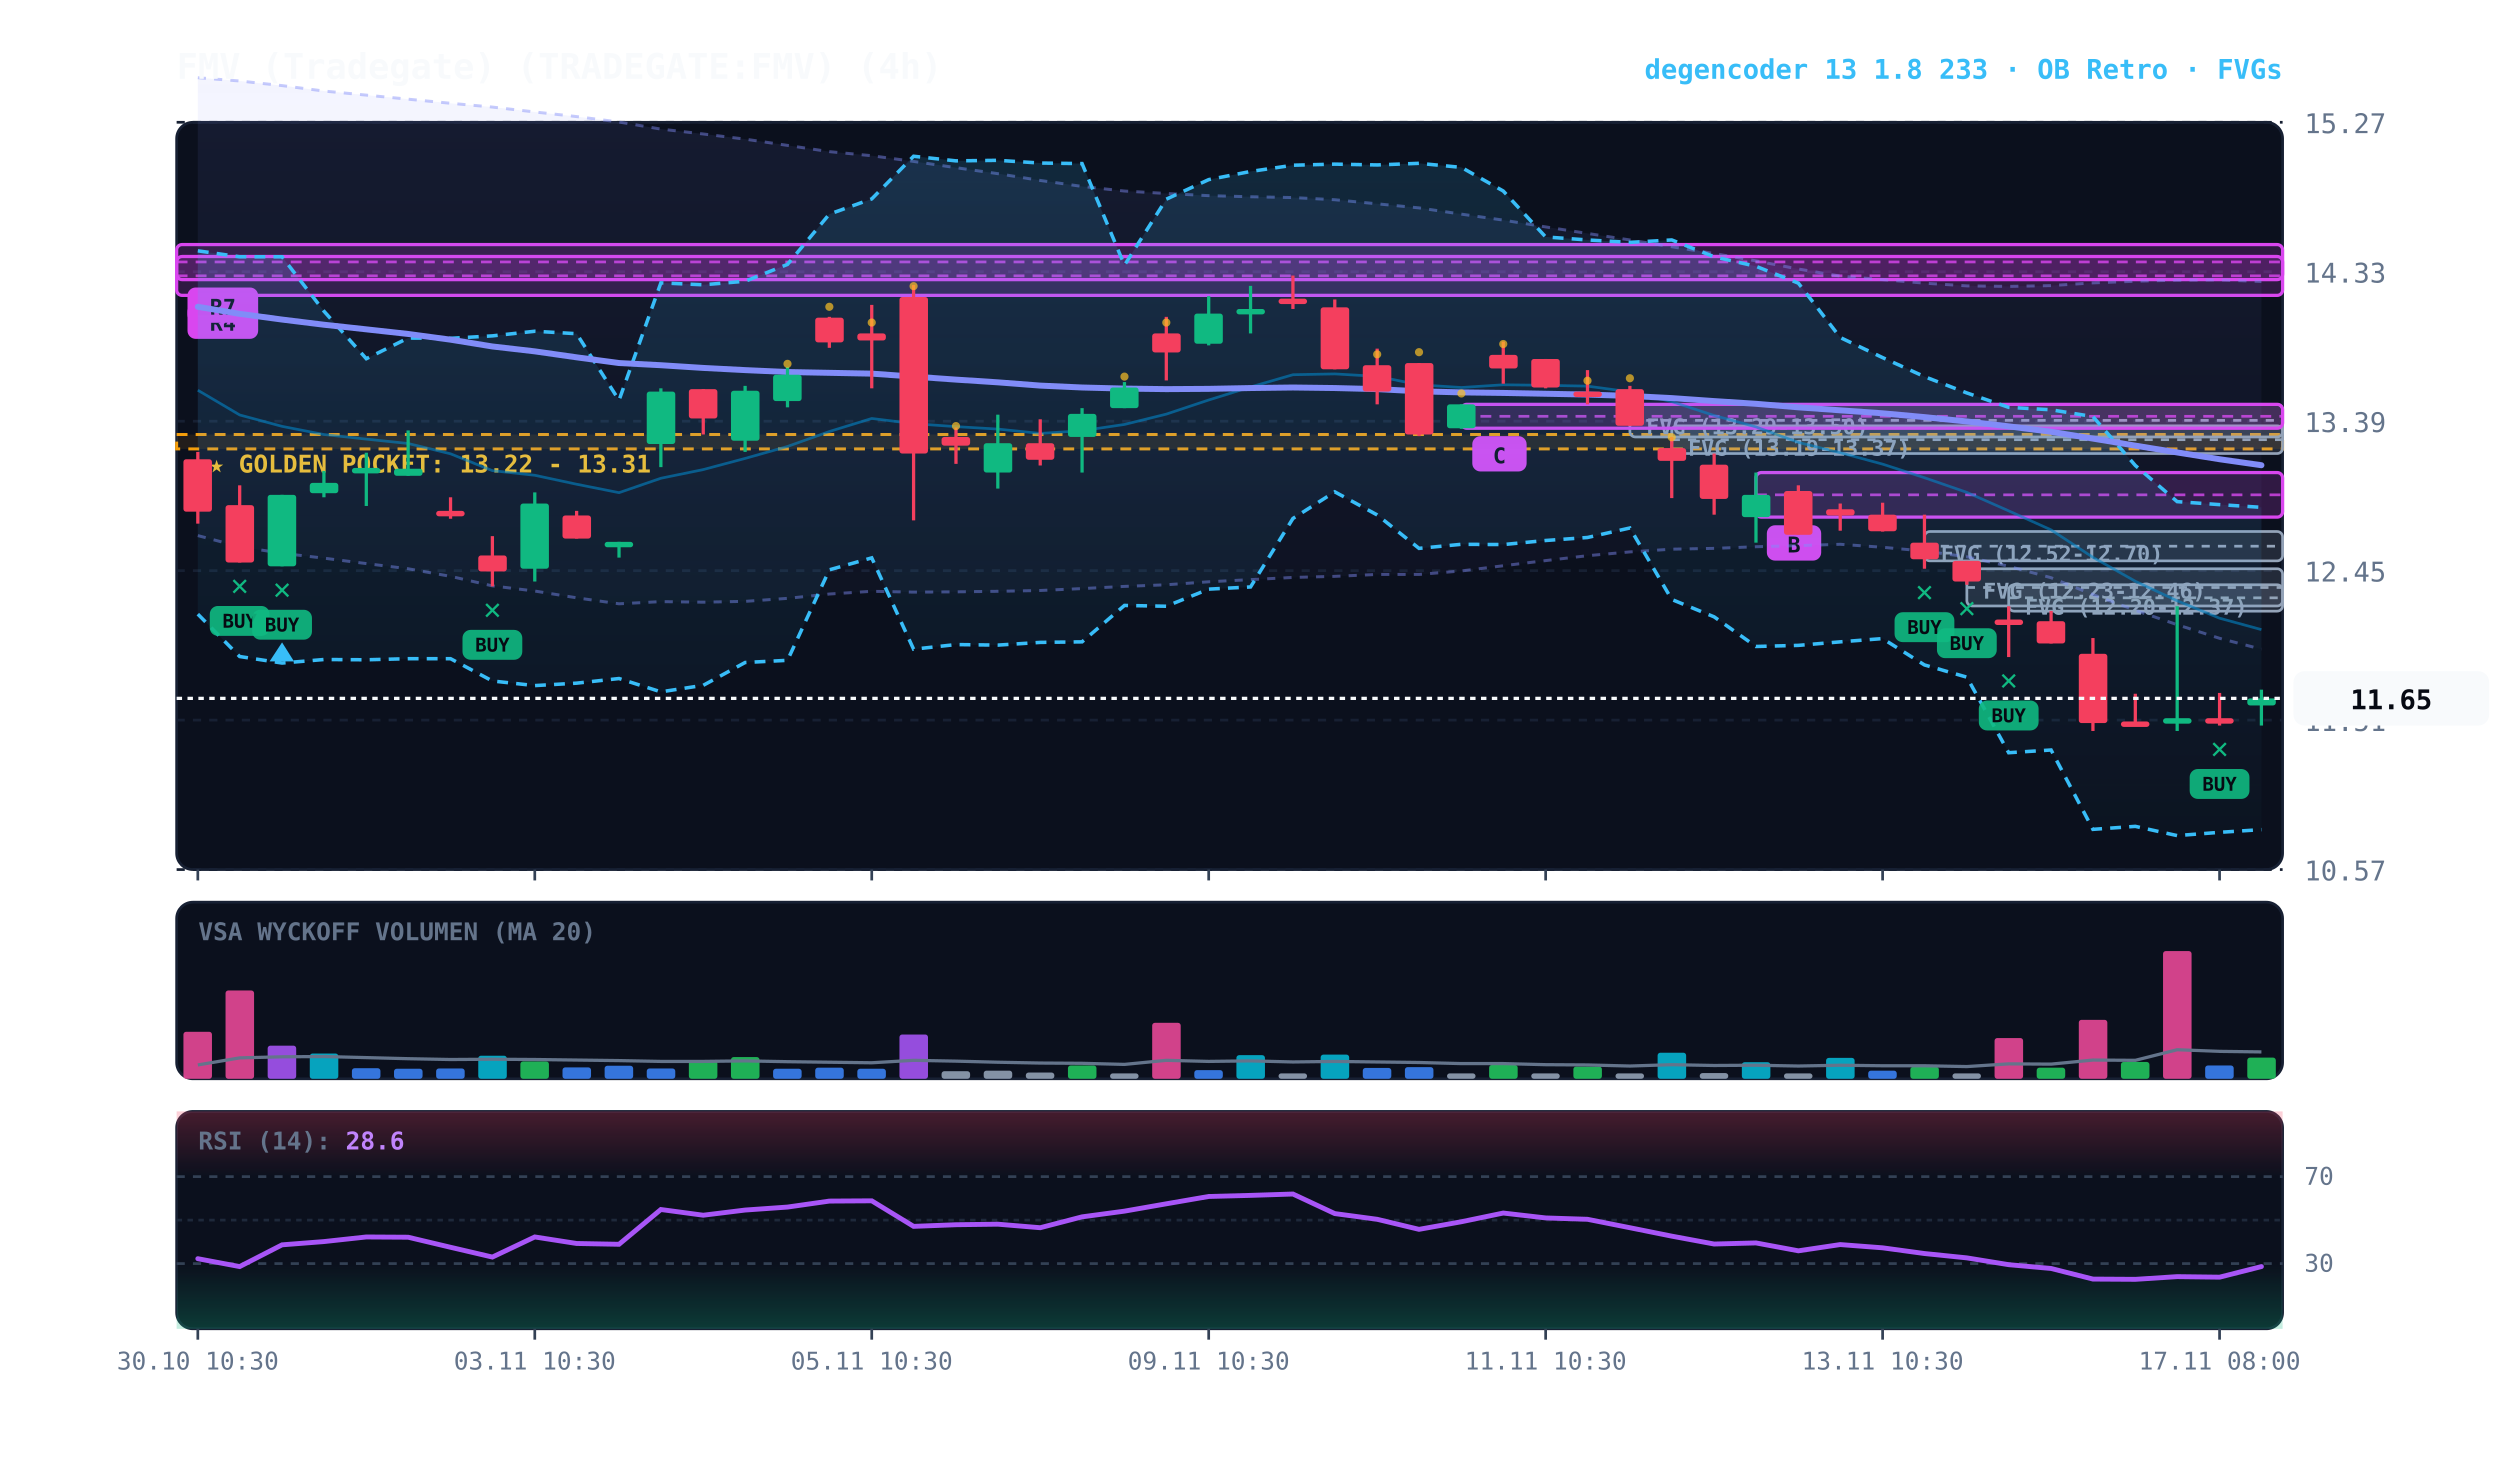
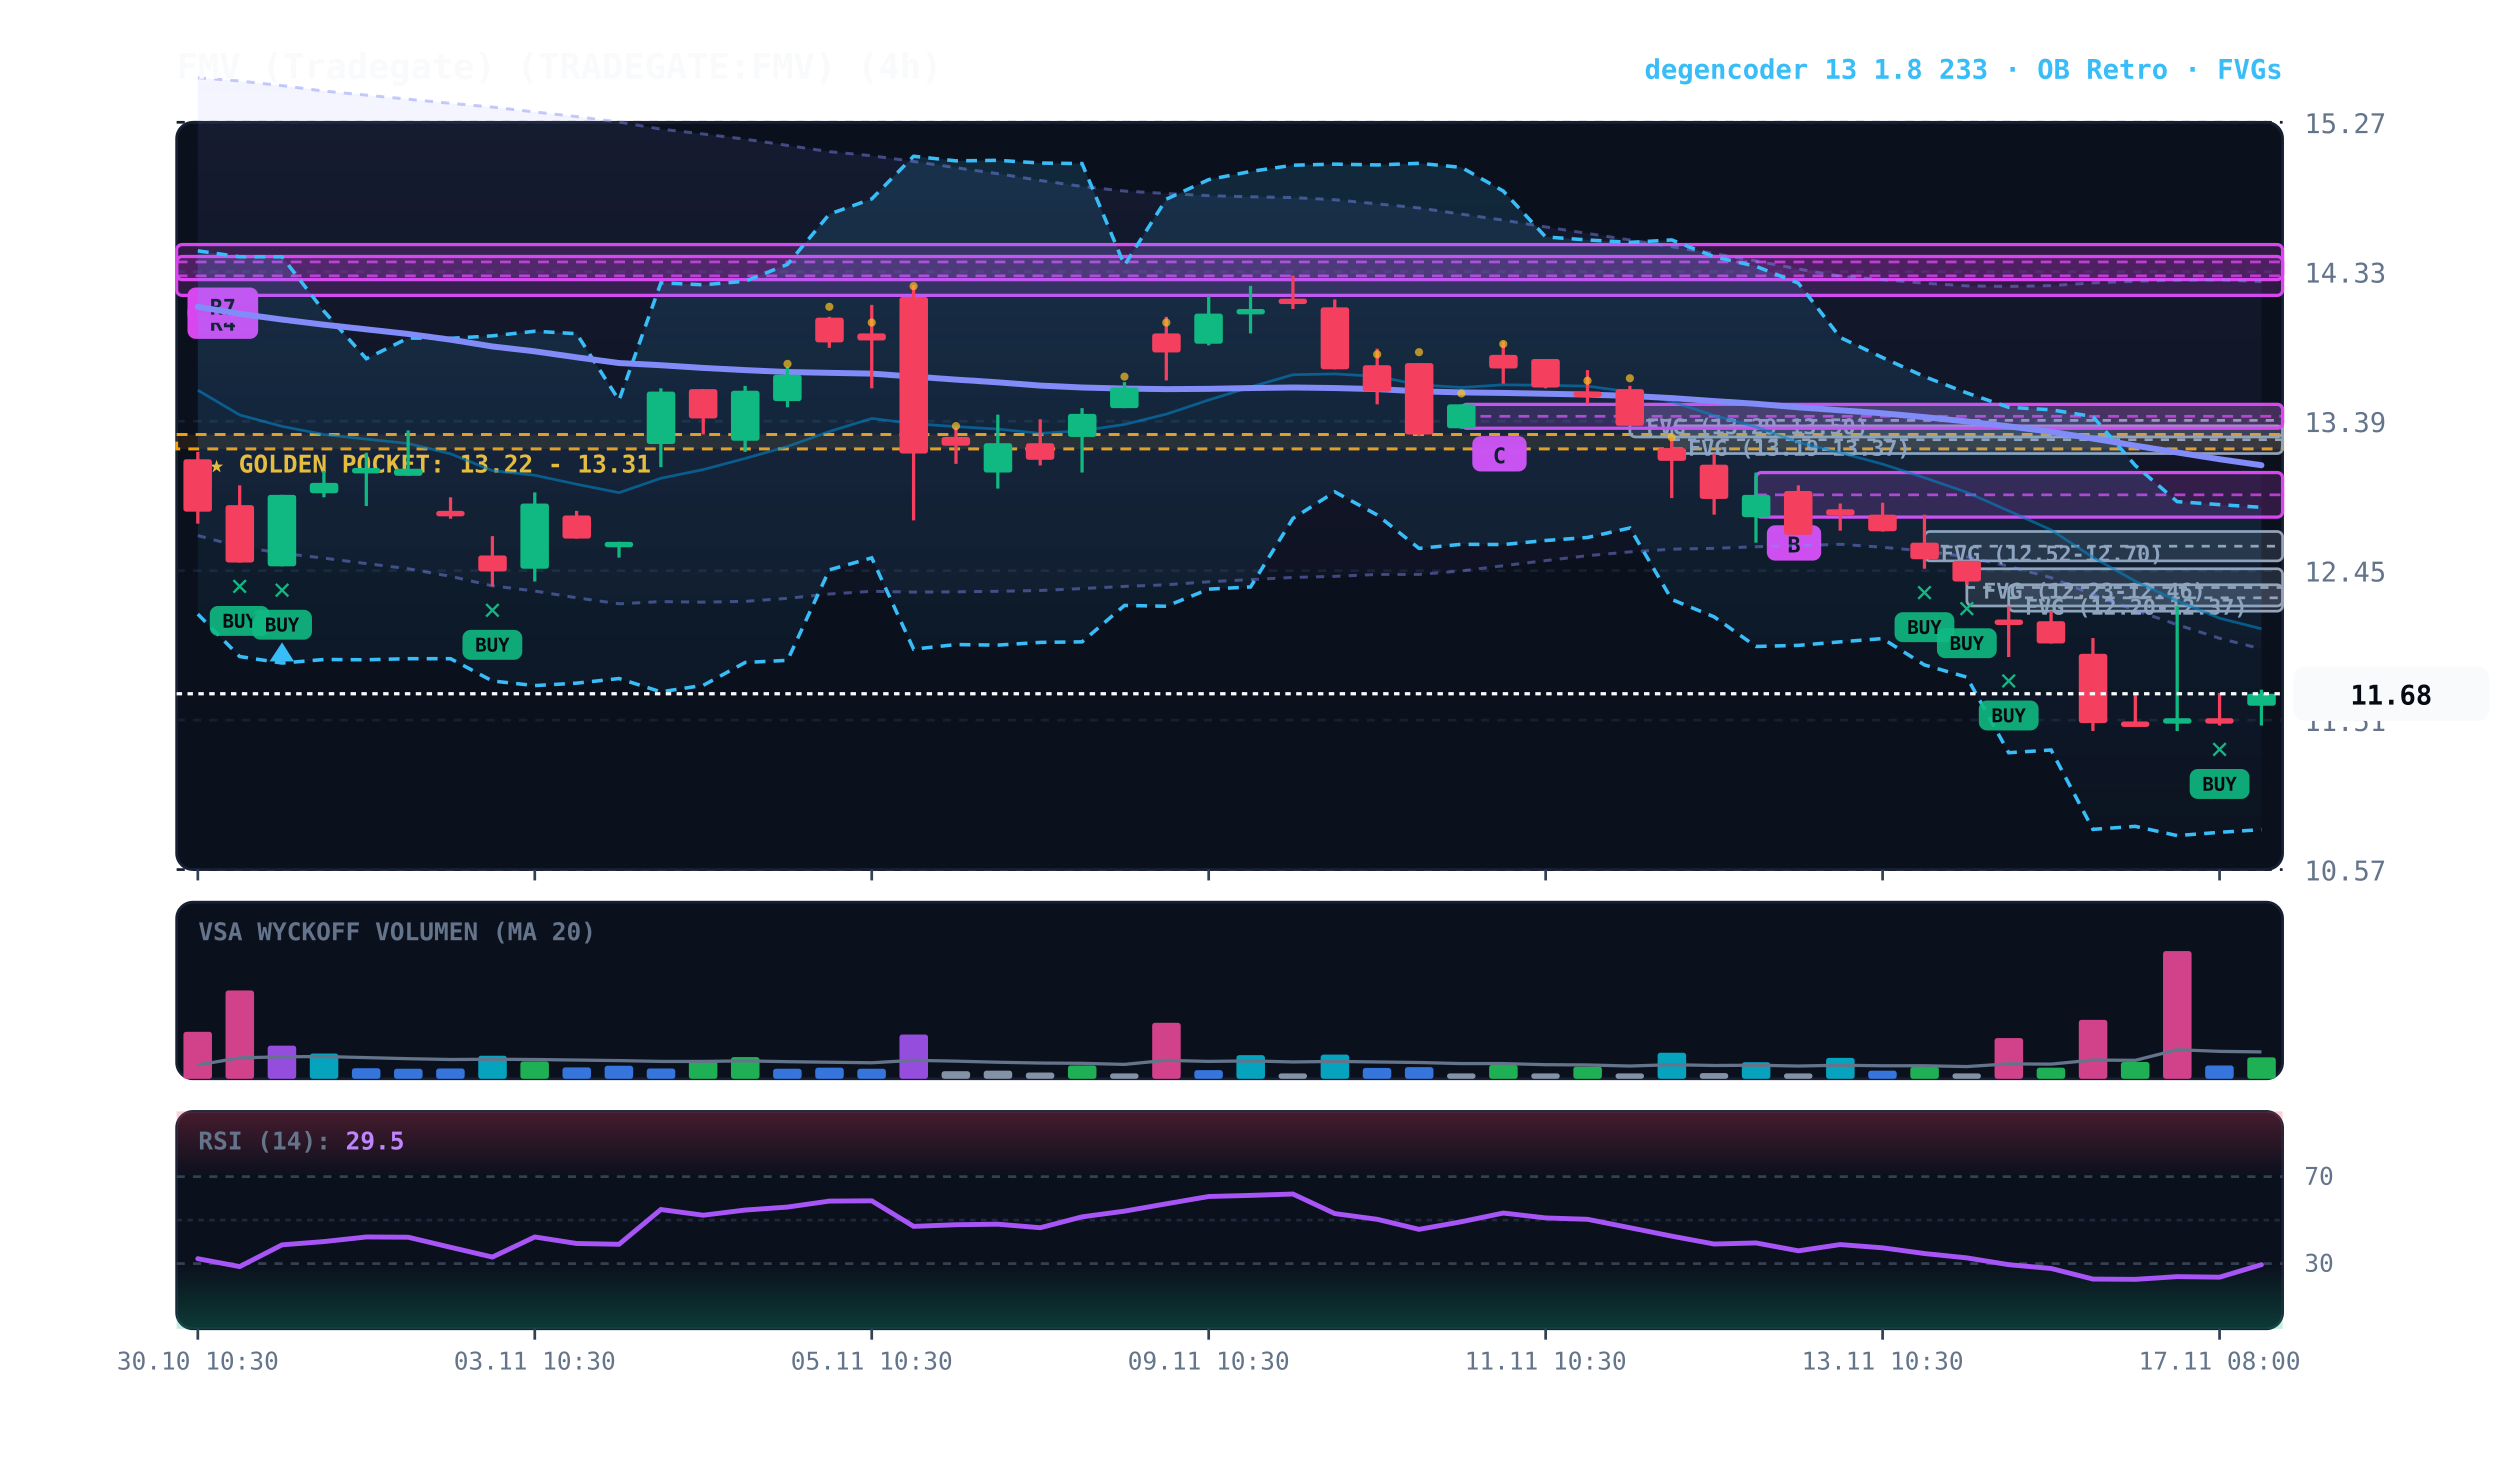
<svg xmlns="http://www.w3.org/2000/svg" viewBox="0 0 920 540" width="100%" height="100%" style="background:#070a13; font-family:'JetBrains Mono', monospace;">
  <defs>
    <linearGradient id="cloud-grad" x1="0%" y1="0%" x2="0%" y2="100%">
      <stop offset="0%" stop-color="#38bdf8" stop-opacity="0.14" />
      <stop offset="100%" stop-color="#38bdf8" stop-opacity="0.02" />
    </linearGradient>
    <linearGradient id="rfe-cloud" x1="0%" y1="0%" x2="0%" y2="100%">
      <stop offset="0%" stop-color="#818cf8" stop-opacity="0.09" />
      <stop offset="100%" stop-color="#818cf8" stop-opacity="0.02" />
    </linearGradient>
    <linearGradient id="rsi-overbought" x1="0%" y1="0%" x2="0%" y2="100%">
      <stop offset="0%" stop-color="#f43f5e" stop-opacity="0.25" />
      <stop offset="100%" stop-color="#f43f5e" stop-opacity="0.0" />
    </linearGradient>
    <linearGradient id="rsi-oversold" x1="0%" y1="0%" x2="0%" y2="100%">
      <stop offset="0%" stop-color="#10b981" stop-opacity="0.0" />
      <stop offset="100%" stop-color="#10b981" stop-opacity="0.25" />
    </linearGradient>
  </defs>
  <rect x="65" y="45" width="775" height="275" fill="#0b101d" rx="6" stroke="#172033" stroke-width="1" />
  <rect x="65" y="332" width="775" height="65" fill="#0b101d" rx="6" stroke="#172033" stroke-width="1" />
  <rect x="65" y="409" width="775" height="80" fill="#0b101d" rx="6" stroke="#172033" stroke-width="1" />
  <line x1="65" y1="320.0" x2="840" y2="320.0" stroke="#172033" stroke-dasharray="3,3" stroke-width="1" />
  <text x="848" y="324.0" fill="#64748b" font-size="10" text-anchor="start">10.57</text>
  <line x1="65" y1="265.0" x2="840" y2="265.0" stroke="#172033" stroke-dasharray="3,3" stroke-width="1" />
  <text x="848" y="269.0" fill="#64748b" font-size="10" text-anchor="start">11.51</text>
  <line x1="65" y1="210.0" x2="840" y2="210.0" stroke="#172033" stroke-dasharray="3,3" stroke-width="1" />
  <text x="848" y="214.0" fill="#64748b" font-size="10" text-anchor="start">12.45</text>
  <line x1="65" y1="155.0" x2="840" y2="155.0" stroke="#172033" stroke-dasharray="3,3" stroke-width="1" />
  <text x="848" y="159.0" fill="#64748b" font-size="10" text-anchor="start">13.39</text>
  <line x1="65" y1="100.0" x2="840" y2="100.0" stroke="#172033" stroke-dasharray="3,3" stroke-width="1" />
  <text x="848" y="104.0" fill="#64748b" font-size="10" text-anchor="start">14.33</text>
  <line x1="65" y1="45.0" x2="840" y2="45.0" stroke="#172033" stroke-dasharray="3,3" stroke-width="1" />
  <text x="848" y="49.0" fill="#64748b" font-size="10" text-anchor="start">15.27</text>
  <rect x="65" y="159.9" width="775" height="5.3" fill="rgba(245, 158, 11, 0.10)" stroke="#f59e0b" stroke-dasharray="4,3" stroke-width="1.1" />
  <text x="77" y="173.9" fill="#fbbf24" font-size="9" font-weight="bold">★ GOLDEN POCKET: 13.22 - 13.31</text>
  <rect x="739.2" y="215.2" width="100.8" height="9.7" fill="rgba(148, 163, 184, 0.18)" stroke="#94a3b8" stroke-width="1" rx="2" />
  <line x1="739.2" y1="220.0" x2="840" y2="220.0" stroke="#94a3b8" stroke-dasharray="3,3" stroke-width="1" />
  <text x="745.2" y="226.2" fill="#94a3b8" font-size="8" font-weight="bold">FVG (12.20-12.37)</text>
  <rect x="723.8" y="209.3" width="116.2" height="13.7" fill="rgba(148, 163, 184, 0.18)" stroke="#94a3b8" stroke-width="1" rx="2" />
  <line x1="723.8" y1="216.2" x2="840" y2="216.2" stroke="#94a3b8" stroke-dasharray="3,3" stroke-width="1" />
  <text x="729.8" y="220.3" fill="#94a3b8" font-size="8" font-weight="bold">FVG (12.23-12.46)</text>
  <rect x="708.2" y="195.6" width="131.8" height="10.8" fill="rgba(148, 163, 184, 0.18)" stroke="#94a3b8" stroke-width="1" rx="2" />
  <line x1="708.2" y1="201.0" x2="840" y2="201.0" stroke="#94a3b8" stroke-dasharray="3,3" stroke-width="1" />
  <text x="714.2" y="206.6" fill="#94a3b8" font-size="8" font-weight="bold">FVG (12.52-12.70)</text>
  <rect x="615.2" y="156.7" width="224.8" height="10.2" fill="rgba(148, 163, 184, 0.18)" stroke="#94a3b8" stroke-width="1" rx="2" />
  <line x1="615.2" y1="161.8" x2="840" y2="161.8" stroke="#94a3b8" stroke-dasharray="3,3" stroke-width="1" />
  <text x="621.2" y="167.7" fill="#94a3b8" font-size="8" font-weight="bold">FVG (13.19-13.37)</text>
  <rect x="599.8" y="148.8" width="240.2" height="12.0" fill="rgba(148, 163, 184, 0.18)" stroke="#94a3b8" stroke-width="1" rx="2" />
  <line x1="599.8" y1="154.7" x2="840" y2="154.7" stroke="#94a3b8" stroke-dasharray="3,3" stroke-width="1" />
  <text x="605.8" y="159.8" fill="#94a3b8" font-size="8" font-weight="bold">FVG (13.29-13.50)</text>
  <rect x="646.2" y="173.9" width="193.8" height="16.4" fill="rgba(217, 70, 239, 0.18)" stroke="#d946ef" stroke-width="1.2" rx="2" />
  <line x1="646.2" y1="182.1" x2="840" y2="182.1" stroke="#d946ef" stroke-dasharray="4,3" stroke-width="1.0" opacity="0.8" />
  <rect x="650.2" y="193.3" width="20" height="13" fill="#d946ef" rx="3" />
  <text x="660.2" y="203.3" fill="#070a13" font-size="8" font-weight="bold" text-anchor="middle">B</text>
  <rect x="537.8" y="148.8" width="302.2" height="8.8" fill="rgba(217, 70, 239, 0.18)" stroke="#d946ef" stroke-width="1.2" rx="2" />
  <line x1="537.8" y1="153.2" x2="840" y2="153.2" stroke="#d946ef" stroke-dasharray="4,3" stroke-width="1.0" opacity="0.8" />
  <rect x="541.8" y="160.5" width="20" height="13" fill="#d946ef" rx="3" />
  <text x="551.8" y="170.5" fill="#070a13" font-size="8" font-weight="bold" text-anchor="middle">C</text>
  <rect x="65.0" y="94.4" width="775.0" height="14.3" fill="rgba(217, 70, 239, 0.18)" stroke="#d946ef" stroke-width="1.2" rx="2" />
  <line x1="65.0" y1="101.5" x2="840" y2="101.5" stroke="#d946ef" stroke-dasharray="4,3" stroke-width="1.0" opacity="0.8" />
  <rect x="69.0" y="111.7" width="26" height="13" fill="#d946ef" rx="3" />
  <text x="82.0" y="121.7" fill="#070a13" font-size="8" font-weight="bold" text-anchor="middle">R4</text>
  <rect x="65.0" y="90.0" width="775.0" height="12.9" fill="rgba(217, 70, 239, 0.18)" stroke="#d946ef" stroke-width="1.2" rx="2" />
  <line x1="65.0" y1="96.4" x2="840" y2="96.4" stroke="#d946ef" stroke-dasharray="4,3" stroke-width="1.0" opacity="0.8" />
  <rect x="69.0" y="105.8" width="26" height="13" fill="#d946ef" rx="3" />
  <text x="82.0" y="115.8" fill="#070a13" font-size="8" font-weight="bold" text-anchor="middle">R7</text>
-   <polygon points="72.8,28.6 88.2,29.8 103.8,31.5 119.2,33.5 134.8,35.0 150.2,36.5 165.8,38.0 181.2,39.4 196.8,41.2 212.2,42.9 227.8,44.9 243.2,47.5 258.8,49.3 274.2,51.2 289.8,53.5 305.2,55.8 320.8,57.3 336.2,59.4 351.8,61.7 367.2,63.9 382.8,66.4 398.2,68.6 413.8,70.3 429.2,71.2 444.8,72.0 460.2,72.4 475.8,72.7 491.2,73.5 506.8,75.0 522.2,76.5 537.8,78.8 553.2,81.0 568.8,83.5 584.2,85.9 599.8,88.3 615.2,90.8 630.8,93.3 646.2,96.0 661.8,99.0 677.2,101.6 692.8,102.9 708.2,104.2 723.8,105.2 739.2,105.4 754.8,105.1 770.2,104.1 785.8,103.5 801.2,103.1 816.8,103.0 832.2,103.6 832.2,238.9 816.8,234.9 801.2,229.9 785.8,224.6 770.2,218.8 754.8,212.6 739.2,208.4 723.8,204.9 708.2,202.8 692.8,201.4 677.2,200.3 661.8,200.8 646.2,201.2 630.8,201.8 615.2,202.1 599.8,203.1 584.2,204.5 568.8,206.3 553.2,208.2 537.8,210.1 522.2,211.4 506.8,211.4 491.2,212.1 475.8,212.5 460.2,213.3 444.8,214.1 429.2,215.2 413.8,215.8 398.2,216.6 382.8,217.3 367.2,217.6 351.8,217.8 336.2,217.9 320.8,217.6 305.2,218.6 289.8,220.2 274.2,221.3 258.8,221.6 243.2,221.4 227.8,222.2 212.2,220.0 196.8,217.5 181.2,215.6 165.8,212.1 150.2,209.3 134.8,207.4 119.2,205.4 103.8,203.6 88.2,201.2 72.8,197.1" fill="url(#rfe-cloud)" />
+   <polygon points="72.8,28.6 88.2,29.8 103.8,31.5 119.2,33.5 134.8,35.0 150.2,36.5 165.8,38.0 181.2,39.4 196.8,41.2 212.2,42.9 227.8,44.9 243.2,47.5 258.8,49.3 274.2,51.2 289.8,53.5 305.2,55.8 320.8,57.3 336.2,59.4 351.8,61.7 367.2,63.9 382.8,66.4 398.2,68.6 413.8,70.3 429.2,71.2 444.8,72.0 460.2,72.4 475.8,72.7 491.2,73.5 506.8,75.0 522.2,76.5 537.8,78.8 553.2,81.0 568.8,83.5 584.2,85.9 599.8,88.3 615.2,90.8 630.8,93.3 646.2,96.0 661.8,99.0 677.2,101.6 692.8,102.9 708.2,104.2 723.8,105.2 739.2,105.4 754.8,105.1 770.2,104.1 785.8,103.5 801.2,103.1 816.8,103.0 832.2,103.6 832.2,238.8 816.8,234.9 801.2,229.9 785.8,224.6 770.2,218.8 754.8,212.6 739.2,208.4 723.8,204.9 708.2,202.8 692.8,201.4 677.2,200.3 661.8,200.8 646.2,201.2 630.8,201.8 615.2,202.1 599.8,203.1 584.2,204.5 568.8,206.3 553.2,208.2 537.8,210.1 522.2,211.4 506.8,211.4 491.2,212.1 475.8,212.5 460.2,213.3 444.8,214.1 429.2,215.2 413.8,215.8 398.2,216.6 382.8,217.3 367.2,217.6 351.8,217.8 336.2,217.9 320.8,217.6 305.2,218.6 289.8,220.2 274.2,221.3 258.8,221.6 243.2,221.4 227.8,222.2 212.2,220.0 196.8,217.5 181.2,215.6 165.8,212.1 150.2,209.3 134.8,207.4 119.2,205.4 103.8,203.6 88.2,201.2 72.8,197.1" fill="url(#rfe-cloud)" />
  <polyline points="72.8,28.6 88.2,29.8 103.8,31.5 119.2,33.5 134.8,35.0 150.2,36.5 165.8,38.0 181.2,39.4 196.8,41.2 212.2,42.9 227.8,44.9 243.2,47.5 258.8,49.3 274.2,51.2 289.8,53.5 305.2,55.8 320.8,57.3 336.2,59.4 351.8,61.7 367.2,63.9 382.8,66.4 398.2,68.6 413.8,70.3 429.2,71.2 444.8,72.0 460.2,72.4 475.8,72.7 491.2,73.5 506.8,75.0 522.2,76.5 537.8,78.8 553.2,81.0 568.8,83.5 584.2,85.9 599.8,88.3 615.2,90.8 630.8,93.3 646.2,96.0 661.8,99.0 677.2,101.6 692.8,102.9 708.2,104.2 723.8,105.2 739.2,105.4 754.8,105.1 770.2,104.1 785.8,103.5 801.2,103.1 816.8,103.0 832.2,103.6" fill="none" stroke="#818cf8" stroke-width="1.1" stroke-opacity="0.45" stroke-dasharray="3,3" />
-   <polyline points="72.8,197.1 88.2,201.2 103.8,203.6 119.2,205.4 134.8,207.4 150.2,209.3 165.8,212.1 181.2,215.6 196.8,217.5 212.2,220.0 227.8,222.2 243.2,221.4 258.8,221.6 274.2,221.3 289.8,220.2 305.2,218.6 320.8,217.6 336.2,217.9 351.8,217.8 367.2,217.6 382.8,217.3 398.2,216.6 413.8,215.8 429.2,215.2 444.8,214.1 460.2,213.3 475.8,212.5 491.2,212.1 506.8,211.4 522.2,211.4 537.8,210.1 553.2,208.2 568.8,206.3 584.2,204.5 599.8,203.1 615.2,202.1 630.8,201.8 646.2,201.2 661.8,200.8 677.2,200.3 692.8,201.4 708.2,202.8 723.8,204.9 739.2,208.4 754.8,212.6 770.2,218.8 785.8,224.6 801.2,229.9 816.8,234.9 832.2,238.9" fill="none" stroke="#818cf8" stroke-width="1.1" stroke-opacity="0.45" stroke-dasharray="3,3" />
+   <polyline points="72.8,197.1 88.2,201.2 103.8,203.6 119.2,205.4 134.8,207.4 150.2,209.3 165.8,212.1 181.2,215.6 196.8,217.5 212.2,220.0 227.8,222.2 243.2,221.4 258.8,221.6 274.2,221.3 289.8,220.2 305.2,218.6 320.8,217.6 336.2,217.9 351.8,217.8 367.2,217.6 382.8,217.3 398.2,216.6 413.8,215.8 429.2,215.2 444.8,214.1 460.2,213.3 475.8,212.5 491.2,212.1 506.8,211.4 522.2,211.4 537.8,210.1 553.2,208.2 568.8,206.3 584.2,204.5 599.8,203.1 615.2,202.1 630.8,201.8 646.2,201.2 661.8,200.8 677.2,200.3 692.8,201.4 708.2,202.8 723.8,204.9 739.2,208.4 754.8,212.6 770.2,218.8 785.8,224.6 801.2,229.9 816.8,234.9 832.2,238.8" fill="none" stroke="#818cf8" stroke-width="1.1" stroke-opacity="0.45" stroke-dasharray="3,3" />
  <polygon points="72.8,92.3 88.2,94.5 103.8,94.5 119.2,114.5 134.8,132.0 150.2,124.4 165.8,124.5 181.2,123.6 196.8,121.9 212.2,122.8 227.8,147.3 243.2,104.1 258.8,104.8 274.2,103.5 289.8,97.3 305.2,78.8 320.8,73.2 336.2,57.5 351.8,59.2 367.2,59.0 382.8,60.0 398.2,60.2 413.8,97.6 429.2,73.3 444.8,66.1 460.2,63.1 475.8,60.8 491.2,60.4 506.8,60.7 522.2,60.1 537.8,61.6 553.2,70.3 568.8,87.2 584.2,88.3 599.8,89.2 615.2,88.3 630.8,94.5 646.2,98.0 661.8,104.2 677.2,124.2 692.8,131.6 708.2,138.6 723.8,144.6 739.2,149.9 754.8,150.8 770.2,153.3 785.8,171.3 801.2,184.6 816.8,185.7 832.2,186.7 832.2,305.3 816.8,306.3 801.2,307.5 785.8,304.1 770.2,305.2 754.8,276.0 739.2,277.0 723.8,249.2 708.2,244.7 692.8,235.0 677.2,236.2 661.8,237.5 646.2,237.9 630.8,227.0 615.2,220.6 599.8,194.3 584.2,197.8 568.8,198.9 553.2,200.4 537.8,200.3 522.2,201.8 506.8,189.5 491.2,181.0 475.8,190.8 460.2,216.0 444.8,216.8 429.2,223.1 413.8,222.8 398.2,236.2 382.8,236.4 367.2,237.4 351.8,237.2 336.2,238.9 320.8,205.3 305.2,209.7 289.8,243.0 274.2,243.8 258.8,252.2 243.2,254.6 227.8,249.7 212.2,251.4 196.8,252.3 181.2,250.6 165.8,242.4 150.2,242.4 134.8,242.8 119.2,242.7 103.8,244.0 88.2,241.6 72.8,226.0" fill="url(#cloud-grad)" />
  <polyline points="72.8,92.3 88.2,94.5 103.8,94.5 119.2,114.5 134.8,132.0 150.2,124.4 165.8,124.5 181.2,123.6 196.8,121.9 212.2,122.8 227.8,147.3 243.2,104.1 258.8,104.8 274.2,103.5 289.8,97.3 305.2,78.8 320.8,73.2 336.2,57.5 351.8,59.2 367.2,59.0 382.8,60.0 398.2,60.2 413.8,97.6 429.2,73.3 444.8,66.1 460.2,63.1 475.8,60.8 491.2,60.4 506.8,60.7 522.2,60.1 537.8,61.6 553.2,70.3 568.8,87.2 584.2,88.3 599.8,89.2 615.2,88.3 630.8,94.5 646.2,98.0 661.8,104.2 677.2,124.2 692.8,131.6 708.2,138.6 723.8,144.6 739.2,149.9 754.8,150.8 770.2,153.3 785.8,171.3 801.2,184.6 816.8,185.7 832.2,186.7" fill="none" stroke="#38bdf8" stroke-width="1.3" stroke-dasharray="4,3" />
  <polyline points="72.8,226.0 88.2,241.6 103.8,244.0 119.2,242.7 134.8,242.8 150.2,242.4 165.8,242.4 181.2,250.6 196.8,252.3 212.2,251.4 227.8,249.7 243.2,254.6 258.8,252.2 274.2,243.8 289.8,243.0 305.2,209.7 320.8,205.3 336.2,238.9 351.8,237.2 367.2,237.4 382.8,236.4 398.2,236.2 413.8,222.8 429.2,223.1 444.8,216.8 460.2,216.0 475.8,190.8 491.2,181.0 506.8,189.5 522.2,201.8 537.8,200.3 553.2,200.4 568.8,198.9 584.2,197.8 599.8,194.3 615.2,220.6 630.8,227.0 646.2,237.9 661.8,237.5 677.2,236.2 692.8,235.0 708.2,244.7 723.8,249.2 739.2,277.0 754.8,276.0 770.2,305.2 785.8,304.1 801.2,307.5 816.8,306.3 832.2,305.3" fill="none" stroke="#38bdf8" stroke-width="1.3" stroke-dasharray="4,3" />
-   <polyline points="72.8,143.6 88.2,152.7 103.8,156.9 119.2,159.9 134.8,161.6 150.2,163.2 165.8,167.0 181.2,173.2 196.8,174.9 212.2,178.2 227.8,181.3 243.2,176.0 258.8,172.8 274.2,168.7 289.8,164.3 305.2,158.8 320.8,154.0 336.2,155.9 351.8,157.0 367.2,157.9 382.8,159.5 398.2,158.5 413.8,156.2 429.2,152.4 444.8,147.2 460.2,142.4 475.8,137.9 491.2,137.6 506.8,138.5 522.2,141.6 537.8,142.6 553.2,141.6 568.8,141.8 584.2,142.1 599.8,144.2 615.2,147.8 630.8,152.9 646.2,157.1 661.8,162.8 677.2,166.6 692.8,170.8 708.2,175.8 723.8,181.2 739.2,188.0 754.8,195.0 770.2,205.1 785.8,213.9 801.2,221.1 816.8,227.5 832.2,231.7" fill="none" stroke="#0284c7" stroke-width="1.0" stroke-opacity="0.6" />
+   <polyline points="72.8,143.6 88.2,152.7 103.8,156.9 119.2,159.9 134.8,161.6 150.2,163.2 165.8,167.0 181.2,173.2 196.8,174.9 212.2,178.2 227.8,181.3 243.2,176.0 258.8,172.8 274.2,168.7 289.8,164.3 305.2,158.8 320.8,154.0 336.2,155.9 351.8,157.0 367.2,157.9 382.8,159.5 398.2,158.5 413.8,156.2 429.2,152.4 444.8,147.2 460.2,142.4 475.8,137.9 491.2,137.6 506.8,138.5 522.2,141.6 537.8,142.6 553.2,141.6 568.8,141.8 584.2,142.1 599.8,144.2 615.2,147.8 630.8,152.9 646.2,157.1 661.8,162.8 677.2,166.6 692.8,170.8 708.2,175.8 723.8,181.2 739.2,188.0 754.8,195.0 770.2,205.1 785.8,213.9 801.2,221.1 816.8,227.5 832.2,231.4" fill="none" stroke="#0284c7" stroke-width="1.0" stroke-opacity="0.6" />
  <polyline points="72.8,112.9 88.2,115.5 103.8,117.6 119.2,119.5 134.8,121.2 150.2,122.9 165.8,125.0 181.2,127.5 196.8,129.3 212.2,131.5 227.8,133.6 243.2,134.4 258.8,135.4 274.2,136.2 289.8,136.9 305.2,137.2 320.8,137.5 336.2,138.6 351.8,139.7 367.2,140.7 382.8,141.9 398.2,142.6 413.8,143.0 429.2,143.2 444.8,143.1 460.2,142.8 475.8,142.6 491.2,142.8 506.8,143.2 522.2,144.0 537.8,144.4 553.2,144.6 568.8,144.9 584.2,145.2 599.8,145.7 615.2,146.5 630.8,147.6 646.2,148.6 661.8,149.9 677.2,151.0 692.8,152.1 708.2,153.5 723.8,155.1 739.2,156.9 754.8,158.9 770.2,161.4 785.8,164.0 801.2,166.5 816.8,169.0 832.2,171.2" fill="none" stroke="#818cf8" stroke-width="2.2" stroke-linecap="round" />
  <line x1="72.8" y1="166.3" x2="72.8" y2="192.7" stroke="#f43f5e" stroke-width="1.2" />
  <rect x="67.5" y="169.0" width="10.5" height="19.3" fill="#f43f5e" rx="1" />
  <line x1="88.2" y1="178.6" x2="88.2" y2="207.0" stroke="#f43f5e" stroke-width="1.2" />
  <rect x="83.0" y="185.9" width="10.5" height="21.1" fill="#f43f5e" rx="1" />
  <text x="88.2" y="219.0" fill="#10b981" font-size="11" font-weight="bold" text-anchor="middle">✕</text>
  <rect x="77.2" y="223.0" width="22" height="11" fill="#10b981" rx="3" opacity="0.9" />
  <text x="88.2" y="231.0" fill="#070a13" font-size="7" font-weight="bold" text-anchor="middle">BUY</text>
  <line x1="103.8" y1="182.1" x2="103.8" y2="208.4" stroke="#10b981" stroke-width="1.2" />
  <rect x="98.5" y="182.1" width="10.5" height="26.3" fill="#10b981" rx="1" />
  <text x="103.8" y="220.4" fill="#10b981" font-size="11" font-weight="bold" text-anchor="middle">✕</text>
  <rect x="92.8" y="224.4" width="22" height="11" fill="#10b981" rx="3" opacity="0.9" />
  <text x="103.8" y="232.4" fill="#070a13" font-size="7" font-weight="bold" text-anchor="middle">BUY</text>
  <polygon points="103.8,236.4 99.2,243.4 108.2,243.4" fill="#38bdf8" />
  <line x1="119.2" y1="173.3" x2="119.2" y2="183.0" stroke="#10b981" stroke-width="1.2" />
  <rect x="114.0" y="177.7" width="10.5" height="3.8" fill="#10b981" rx="1" />
  <line x1="134.8" y1="166.6" x2="134.8" y2="186.2" stroke="#10b981" stroke-width="1.2" />
  <rect x="129.5" y="172.2" width="10.5" height="2.0" fill="#10b981" rx="1" />
  <line x1="150.2" y1="158.4" x2="150.2" y2="175.1" stroke="#10b981" stroke-width="1.2" />
  <rect x="145.0" y="172.5" width="10.5" height="2.6" fill="#10b981" rx="1" />
  <line x1="165.8" y1="183.0" x2="165.8" y2="190.9" stroke="#f43f5e" stroke-width="1.2" />
  <rect x="160.5" y="188.0" width="10.5" height="2.0" fill="#f43f5e" rx="1" />
  <line x1="181.2" y1="197.3" x2="181.2" y2="215.8" stroke="#f43f5e" stroke-width="1.2" />
  <rect x="176.0" y="204.4" width="10.5" height="5.9" fill="#f43f5e" rx="1" />
  <text x="181.2" y="227.8" fill="#10b981" font-size="11" font-weight="bold" text-anchor="middle">✕</text>
  <rect x="170.2" y="231.8" width="22" height="11" fill="#10b981" rx="3" opacity="0.9" />
  <text x="181.2" y="239.8" fill="#070a13" font-size="7" font-weight="bold" text-anchor="middle">BUY</text>
  <line x1="196.8" y1="181.2" x2="196.8" y2="214.0" stroke="#10b981" stroke-width="1.2" />
  <rect x="191.5" y="185.3" width="10.5" height="24.0" fill="#10b981" rx="1" />
  <line x1="212.2" y1="188.0" x2="212.2" y2="198.2" stroke="#f43f5e" stroke-width="1.2" />
  <rect x="207.0" y="189.7" width="10.5" height="8.5" fill="#f43f5e" rx="1" />
  <line x1="227.8" y1="199.4" x2="227.8" y2="205.2" stroke="#10b981" stroke-width="1.2" />
  <rect x="222.5" y="199.4" width="10.5" height="2.0" fill="#10b981" rx="1" />
  <line x1="243.2" y1="142.9" x2="243.2" y2="171.9" stroke="#10b981" stroke-width="1.2" />
  <rect x="238.0" y="144.1" width="10.5" height="19.3" fill="#10b981" rx="1" />
  <line x1="258.8" y1="143.2" x2="258.8" y2="159.9" stroke="#f43f5e" stroke-width="1.2" />
  <rect x="253.5" y="143.2" width="10.5" height="10.8" fill="#f43f5e" rx="1" />
  <line x1="274.2" y1="142.0" x2="274.2" y2="166.3" stroke="#10b981" stroke-width="1.2" />
  <rect x="269.0" y="143.8" width="10.5" height="18.4" fill="#10b981" rx="1" />
  <line x1="289.8" y1="135.0" x2="289.8" y2="149.9" stroke="#10b981" stroke-width="1.2" />
  <rect x="284.5" y="137.9" width="10.5" height="9.7" fill="#10b981" rx="1" />
  <circle cx="289.8" cy="133.9" r="1.5" fill="#fbbf24" opacity="0.7" />
  <line x1="305.2" y1="116.6" x2="305.2" y2="128.0" stroke="#f43f5e" stroke-width="1.2" />
  <rect x="300.0" y="116.9" width="10.5" height="9.1" fill="#f43f5e" rx="1" />
  <circle cx="305.2" cy="112.9" r="1.5" fill="#fbbf24" opacity="0.7" />
  <line x1="320.8" y1="112.2" x2="320.8" y2="142.9" stroke="#f43f5e" stroke-width="1.2" />
  <rect x="315.5" y="122.7" width="10.5" height="2.6" fill="#f43f5e" rx="1" />
  <circle cx="320.8" cy="118.7" r="1.5" fill="#fbbf24" opacity="0.7" />
  <line x1="336.2" y1="104.9" x2="336.2" y2="191.5" stroke="#f43f5e" stroke-width="1.2" />
  <rect x="331.0" y="109.3" width="10.5" height="57.6" fill="#f43f5e" rx="1" />
  <circle cx="336.2" cy="105.3" r="1.5" fill="#fbbf24" opacity="0.7" />
  <line x1="351.8" y1="157.3" x2="351.8" y2="170.7" stroke="#f43f5e" stroke-width="1.2" />
  <rect x="346.5" y="160.8" width="10.5" height="3.2" fill="#f43f5e" rx="1" />
  <circle cx="351.8" cy="156.8" r="1.5" fill="#fbbf24" opacity="0.7" />
  <line x1="367.2" y1="152.6" x2="367.2" y2="179.8" stroke="#10b981" stroke-width="1.2" />
  <rect x="362.0" y="163.1" width="10.5" height="10.8" fill="#10b981" rx="1" />
  <line x1="382.8" y1="154.3" x2="382.8" y2="171.3" stroke="#f43f5e" stroke-width="1.2" />
  <rect x="377.5" y="163.1" width="10.5" height="6.1" fill="#f43f5e" rx="1" />
  <line x1="398.2" y1="150.2" x2="398.2" y2="173.9" stroke="#10b981" stroke-width="1.2" />
  <rect x="393.0" y="152.3" width="10.5" height="8.5" fill="#10b981" rx="1" />
  <line x1="413.8" y1="140.6" x2="413.8" y2="150.2" stroke="#10b981" stroke-width="1.2" />
  <rect x="408.5" y="142.6" width="10.5" height="7.6" fill="#10b981" rx="1" />
  <circle cx="413.8" cy="138.6" r="1.5" fill="#fbbf24" opacity="0.7" />
  <line x1="429.2" y1="116.6" x2="429.2" y2="140.0" stroke="#f43f5e" stroke-width="1.2" />
  <rect x="424.0" y="122.7" width="10.5" height="7.0" fill="#f43f5e" rx="1" />
  <circle cx="429.2" cy="118.7" r="1.5" fill="#fbbf24" opacity="0.7" />
  <line x1="444.8" y1="109.0" x2="444.8" y2="127.1" stroke="#10b981" stroke-width="1.2" />
  <rect x="439.5" y="115.4" width="10.5" height="11.1" fill="#10b981" rx="1" />
  <line x1="460.2" y1="105.2" x2="460.2" y2="122.7" stroke="#10b981" stroke-width="1.2" />
  <rect x="455.0" y="113.7" width="10.5" height="2.0" fill="#10b981" rx="1" />
  <line x1="475.8" y1="101.4" x2="475.8" y2="113.7" stroke="#f43f5e" stroke-width="1.2" />
  <rect x="470.5" y="109.9" width="10.5" height="2.0" fill="#f43f5e" rx="1" />
  <line x1="491.2" y1="110.2" x2="491.2" y2="135.9" stroke="#f43f5e" stroke-width="1.2" />
  <rect x="486.0" y="113.1" width="10.5" height="22.8" fill="#f43f5e" rx="1" />
  <line x1="506.8" y1="128.3" x2="506.8" y2="148.8" stroke="#f43f5e" stroke-width="1.2" />
  <rect x="501.5" y="134.4" width="10.5" height="9.7" fill="#f43f5e" rx="1" />
  <circle cx="506.8" cy="130.4" r="1.5" fill="#fbbf24" opacity="0.7" />
  <line x1="522.2" y1="133.6" x2="522.2" y2="160.5" stroke="#f43f5e" stroke-width="1.2" />
  <rect x="517.0" y="133.6" width="10.5" height="26.3" fill="#f43f5e" rx="1" />
  <circle cx="522.2" cy="129.6" r="1.5" fill="#fbbf24" opacity="0.7" />
  <line x1="537.8" y1="148.8" x2="537.8" y2="157.8" stroke="#10b981" stroke-width="1.2" />
  <rect x="532.5" y="148.8" width="10.5" height="8.8" fill="#10b981" rx="1" />
  <circle cx="537.8" cy="144.8" r="1.5" fill="#fbbf24" opacity="0.7" />
  <line x1="553.2" y1="125.7" x2="553.2" y2="141.2" stroke="#f43f5e" stroke-width="1.2" />
  <rect x="548.0" y="130.6" width="10.5" height="5.0" fill="#f43f5e" rx="1" />
  <circle cx="553.2" cy="126.6" r="1.5" fill="#fbbf24" opacity="0.7" />
  <line x1="568.8" y1="132.1" x2="568.8" y2="142.9" stroke="#f43f5e" stroke-width="1.2" />
  <rect x="563.5" y="132.1" width="10.5" height="10.5" fill="#f43f5e" rx="1" />
  <line x1="584.2" y1="136.2" x2="584.2" y2="148.8" stroke="#f43f5e" stroke-width="1.2" />
  <rect x="579.0" y="144.1" width="10.5" height="2.0" fill="#f43f5e" rx="1" />
  <circle cx="584.2" cy="140.1" r="1.5" fill="#fbbf24" opacity="0.7" />
  <line x1="599.8" y1="142.0" x2="599.8" y2="156.7" stroke="#f43f5e" stroke-width="1.2" />
  <rect x="594.5" y="143.2" width="10.5" height="13.5" fill="#f43f5e" rx="1" />
  <circle cx="599.8" cy="139.2" r="1.5" fill="#fbbf24" opacity="0.7" />
  <line x1="615.2" y1="160.8" x2="615.2" y2="183.3" stroke="#f43f5e" stroke-width="1.2" />
  <rect x="610.0" y="164.9" width="10.5" height="4.7" fill="#f43f5e" rx="1" />
  <circle cx="615.2" cy="160.9" r="1.5" fill="#fbbf24" opacity="0.7" />
  <line x1="630.8" y1="166.9" x2="630.8" y2="189.4" stroke="#f43f5e" stroke-width="1.2" />
  <rect x="625.5" y="171.0" width="10.5" height="12.6" fill="#f43f5e" rx="1" />
  <line x1="646.2" y1="173.9" x2="646.2" y2="199.7" stroke="#10b981" stroke-width="1.2" />
  <rect x="641.0" y="182.1" width="10.5" height="8.2" fill="#10b981" rx="1" />
  <line x1="661.8" y1="178.6" x2="661.8" y2="196.7" stroke="#f43f5e" stroke-width="1.2" />
  <rect x="656.5" y="180.7" width="10.5" height="16.1" fill="#f43f5e" rx="1" />
  <line x1="677.2" y1="185.3" x2="677.2" y2="195.3" stroke="#f43f5e" stroke-width="1.2" />
  <rect x="672.0" y="187.4" width="10.5" height="2.3" fill="#f43f5e" rx="1" />
  <line x1="692.8" y1="185.0" x2="692.8" y2="195.6" stroke="#f43f5e" stroke-width="1.2" />
  <rect x="687.5" y="189.4" width="10.5" height="6.1" fill="#f43f5e" rx="1" />
  <line x1="708.2" y1="189.4" x2="708.2" y2="209.3" stroke="#f43f5e" stroke-width="1.2" />
  <rect x="703.0" y="199.7" width="10.5" height="6.1" fill="#f43f5e" rx="1" />
  <text x="708.2" y="221.3" fill="#10b981" font-size="11" font-weight="bold" text-anchor="middle">✕</text>
  <rect x="697.2" y="225.3" width="22" height="11" fill="#10b981" rx="3" opacity="0.9" />
  <text x="708.2" y="233.3" fill="#070a13" font-size="7" font-weight="bold" text-anchor="middle">BUY</text>
  <line x1="723.8" y1="206.4" x2="723.8" y2="215.2" stroke="#f43f5e" stroke-width="1.2" />
  <rect x="718.5" y="206.4" width="10.5" height="7.6" fill="#f43f5e" rx="1" />
  <text x="723.8" y="227.2" fill="#10b981" font-size="11" font-weight="bold" text-anchor="middle">✕</text>
  <rect x="712.8" y="231.2" width="22" height="11" fill="#10b981" rx="3" opacity="0.9" />
  <text x="723.8" y="239.2" fill="#070a13" font-size="7" font-weight="bold" text-anchor="middle">BUY</text>
  <line x1="739.2" y1="223.1" x2="739.2" y2="241.8" stroke="#f43f5e" stroke-width="1.2" />
  <rect x="734.0" y="228.0" width="10.5" height="2.0" fill="#f43f5e" rx="1" />
  <text x="739.2" y="253.8" fill="#10b981" font-size="11" font-weight="bold" text-anchor="middle">✕</text>
  <rect x="728.2" y="257.8" width="22" height="11" fill="#10b981" rx="3" opacity="0.9" />
  <text x="739.2" y="265.8" fill="#070a13" font-size="7" font-weight="bold" text-anchor="middle">BUY</text>
  <line x1="754.8" y1="224.8" x2="754.8" y2="236.8" stroke="#f43f5e" stroke-width="1.2" />
  <rect x="749.5" y="228.6" width="10.5" height="8.2" fill="#f43f5e" rx="1" />
  <line x1="770.2" y1="234.8" x2="770.2" y2="269.0" stroke="#f43f5e" stroke-width="1.2" />
  <rect x="765.0" y="240.6" width="10.5" height="25.5" fill="#f43f5e" rx="1" />
  <line x1="785.8" y1="255.3" x2="785.8" y2="267.2" stroke="#f43f5e" stroke-width="1.2" />
  <rect x="780.5" y="265.5" width="10.5" height="2.0" fill="#f43f5e" rx="1" />
  <line x1="801.2" y1="223.1" x2="801.2" y2="269.0" stroke="#10b981" stroke-width="1.2" />
  <rect x="796.0" y="264.3" width="10.5" height="2.0" fill="#10b981" rx="1" />
  <line x1="816.8" y1="255.0" x2="816.8" y2="267.0" stroke="#f43f5e" stroke-width="1.2" />
  <rect x="811.5" y="264.3" width="10.5" height="2.0" fill="#f43f5e" rx="1" />
  <text x="816.8" y="279.0" fill="#10b981" font-size="11" font-weight="bold" text-anchor="middle">✕</text>
  <rect x="805.8" y="283.0" width="22" height="11" fill="#10b981" rx="3" opacity="0.9" />
  <text x="816.8" y="291.0" fill="#070a13" font-size="7" font-weight="bold" text-anchor="middle">BUY</text>
  <line x1="832.2" y1="253.8" x2="832.2" y2="267.0" stroke="#10b981" stroke-width="1.2" />
-   <rect x="827.0" y="257.0" width="10.5" height="2.6" fill="#10b981" rx="1" />
-   <line x1="65" y1="257.0" x2="840" y2="257.0" stroke="#f8fafc" stroke-width="1.2" stroke-dasharray="2,2" />
-   <rect x="844" y="247.0" width="72" height="20" fill="#f8fafc" rx="4" />
-   <text x="880" y="261.0" fill="#070a13" font-size="10" font-weight="bold" text-anchor="middle">11.65</text>
+   <rect x="827.0" y="255.3" width="10.5" height="4.4" fill="#10b981" rx="1" />
+   <line x1="65" y1="255.3" x2="840" y2="255.3" stroke="#f8fafc" stroke-width="1.2" stroke-dasharray="2,2" />
+   <rect x="844" y="245.3" width="72" height="20" fill="#f8fafc" rx="4" />
+   <text x="880" y="259.3" fill="#070a13" font-size="10" font-weight="bold" text-anchor="middle">11.68</text>
  <text x="73" y="346" fill="#64748b" font-size="9" font-weight="bold">VSA WYCKOFF VOLUMEN (MA 20)</text>
  <rect x="67.5" y="379.7" width="10.5" height="17.3" fill="#ec4899" opacity="0.88" rx="1" />
  <rect x="83.0" y="364.5" width="10.5" height="32.5" fill="#ec4899" opacity="0.88" rx="1" />
  <rect x="98.5" y="384.8" width="10.5" height="12.2" fill="#a855f7" opacity="0.88" rx="1" />
  <rect x="114.0" y="387.7" width="10.5" height="9.3" fill="#06b6d4" opacity="0.88" rx="1" />
  <rect x="129.5" y="393.1" width="10.5" height="3.9" fill="#3b82f6" opacity="0.88" rx="1" />
  <rect x="145.0" y="393.3" width="10.5" height="3.7" fill="#3b82f6" opacity="0.88" rx="1" />
  <rect x="160.5" y="393.2" width="10.5" height="3.8" fill="#3b82f6" opacity="0.88" rx="1" />
  <rect x="176.0" y="388.5" width="10.5" height="8.5" fill="#06b6d4" opacity="0.88" rx="1" />
  <rect x="191.5" y="390.6" width="10.5" height="6.4" fill="#22c55e" opacity="0.88" rx="1" />
  <rect x="207.0" y="392.8" width="10.5" height="4.2" fill="#3b82f6" opacity="0.88" rx="1" />
  <rect x="222.5" y="392.2" width="10.5" height="4.8" fill="#3b82f6" opacity="0.88" rx="1" />
  <rect x="238.0" y="393.2" width="10.5" height="3.8" fill="#3b82f6" opacity="0.88" rx="1" />
  <rect x="253.5" y="390.4" width="10.5" height="6.6" fill="#22c55e" opacity="0.88" rx="1" />
  <rect x="269.0" y="389.0" width="10.5" height="8.0" fill="#22c55e" opacity="0.88" rx="1" />
  <rect x="284.5" y="393.3" width="10.5" height="3.7" fill="#3b82f6" opacity="0.88" rx="1" />
  <rect x="300.0" y="392.9" width="10.5" height="4.1" fill="#3b82f6" opacity="0.88" rx="1" />
  <rect x="315.5" y="393.3" width="10.5" height="3.7" fill="#3b82f6" opacity="0.88" rx="1" />
  <rect x="331.0" y="380.7" width="10.5" height="16.3" fill="#a855f7" opacity="0.88" rx="1" />
  <rect x="346.5" y="394.2" width="10.5" height="2.8" fill="#94a3b8" opacity="0.88" rx="1" />
  <rect x="362.0" y="394.0" width="10.5" height="3.0" fill="#94a3b8" opacity="0.88" rx="1" />
  <rect x="377.5" y="394.7" width="10.5" height="2.3" fill="#94a3b8" opacity="0.88" rx="1" />
  <rect x="393.0" y="392.1" width="10.5" height="4.9" fill="#22c55e" opacity="0.88" rx="1" />
  <rect x="408.5" y="395.0" width="10.5" height="2.0" fill="#94a3b8" opacity="0.88" rx="1" />
  <rect x="424.0" y="376.4" width="10.5" height="20.6" fill="#ec4899" opacity="0.88" rx="1" />
  <rect x="439.5" y="393.8" width="10.5" height="3.2" fill="#3b82f6" opacity="0.88" rx="1" />
  <rect x="455.0" y="388.3" width="10.5" height="8.7" fill="#06b6d4" opacity="0.88" rx="1" />
  <rect x="470.5" y="395.0" width="10.5" height="2.0" fill="#94a3b8" opacity="0.88" rx="1" />
  <rect x="486.0" y="388.1" width="10.5" height="8.9" fill="#06b6d4" opacity="0.88" rx="1" />
  <rect x="501.5" y="393.0" width="10.5" height="4.0" fill="#3b82f6" opacity="0.88" rx="1" />
  <rect x="517.0" y="392.7" width="10.5" height="4.3" fill="#3b82f6" opacity="0.88" rx="1" />
  <rect x="532.5" y="395.0" width="10.5" height="2.0" fill="#94a3b8" opacity="0.88" rx="1" />
  <rect x="548.0" y="391.9" width="10.5" height="5.1" fill="#22c55e" opacity="0.88" rx="1" />
  <rect x="563.5" y="395.0" width="10.5" height="2.0" fill="#94a3b8" opacity="0.88" rx="1" />
  <rect x="579.0" y="392.5" width="10.5" height="4.5" fill="#22c55e" opacity="0.88" rx="1" />
  <rect x="594.5" y="395.0" width="10.5" height="2.0" fill="#94a3b8" opacity="0.88" rx="1" />
  <rect x="610.0" y="387.4" width="10.5" height="9.6" fill="#06b6d4" opacity="0.88" rx="1" />
  <rect x="625.5" y="394.9" width="10.5" height="2.1" fill="#94a3b8" opacity="0.88" rx="1" />
  <rect x="641.0" y="390.9" width="10.5" height="6.1" fill="#06b6d4" opacity="0.88" rx="1" />
  <rect x="656.5" y="395.0" width="10.5" height="2.0" fill="#94a3b8" opacity="0.88" rx="1" />
  <rect x="672.0" y="389.3" width="10.5" height="7.7" fill="#06b6d4" opacity="0.88" rx="1" />
  <rect x="687.5" y="394.0" width="10.5" height="3.0" fill="#3b82f6" opacity="0.88" rx="1" />
  <rect x="703.0" y="392.6" width="10.5" height="4.4" fill="#22c55e" opacity="0.88" rx="1" />
  <rect x="718.5" y="395.0" width="10.5" height="2.0" fill="#94a3b8" opacity="0.88" rx="1" />
  <rect x="734.0" y="382.0" width="10.5" height="15.0" fill="#ec4899" opacity="0.88" rx="1" />
  <rect x="749.5" y="392.9" width="10.5" height="4.1" fill="#22c55e" opacity="0.88" rx="1" />
  <rect x="765.0" y="375.3" width="10.5" height="21.7" fill="#ec4899" opacity="0.88" rx="1" />
  <rect x="780.5" y="390.8" width="10.5" height="6.2" fill="#22c55e" opacity="0.88" rx="1" />
  <rect x="796.0" y="350.0" width="10.5" height="47.0" fill="#ec4899" opacity="0.88" rx="1" />
  <rect x="811.5" y="392.1" width="10.5" height="4.9" fill="#3b82f6" opacity="0.88" rx="1" />
-   <rect x="827.0" y="389.2" width="10.5" height="7.8" fill="#22c55e" opacity="0.88" rx="1" />
+   <rect x="827.0" y="389.1" width="10.5" height="7.9" fill="#22c55e" opacity="0.88" rx="1" />
  <polyline points="72.8,391.9 88.2,389.3 103.8,388.9 119.2,388.8 134.8,389.2 150.2,389.6 165.8,389.9 181.2,389.8 196.8,389.9 212.2,390.1 227.8,390.3 243.2,390.6 258.8,390.6 274.2,390.4 289.8,390.7 305.2,390.9 320.8,391.1 336.2,390.2 351.8,390.5 367.2,390.9 382.8,391.2 398.2,391.3 413.8,391.7 429.2,390.2 444.8,390.6 460.2,390.4 475.8,390.8 491.2,390.6 506.8,390.8 522.2,391.0 537.8,391.4 553.2,391.4 568.8,391.8 584.2,391.9 599.8,392.3 615.2,391.8 630.8,392.1 646.2,392.0 661.8,392.3 677.2,392.0 692.8,392.2 708.2,392.2 723.8,392.5 739.2,391.5 754.8,391.6 770.2,390.1 785.8,390.2 801.2,386.3 816.8,386.9 832.2,387.1" fill="none" stroke="#64748b" stroke-width="1.2" />
  <rect x="65" y="409" width="775" height="24.0" fill="url(#rsi-overbought)" />
  <rect x="65" y="465.0" width="775" height="24.0" fill="url(#rsi-oversold)" />
  <line x1="65" y1="433.0" x2="840" y2="433.0" stroke="#334155" stroke-dasharray="3,3" stroke-width="1" />
  <text x="848" y="436.0" fill="#64748b" font-size="9">70</text>
  <line x1="65" y1="449.0" x2="840" y2="449.0" stroke="#1e293b" stroke-dasharray="2,2" stroke-width="1" />
  <line x1="65" y1="465.0" x2="840" y2="465.0" stroke="#334155" stroke-dasharray="3,3" stroke-width="1" />
  <text x="848" y="468.0" fill="#64748b" font-size="9">30</text>
-   <polyline points="72.8,463.2 88.2,466.1 103.8,458.1 119.2,456.9 134.8,455.2 150.2,455.3 165.8,459.0 181.2,462.6 196.8,455.2 212.2,457.6 227.8,457.9 243.2,445.1 258.8,447.2 274.2,445.3 289.8,444.2 305.2,442.0 320.8,441.9 336.2,451.3 351.8,450.7 367.2,450.5 382.8,451.8 398.2,447.8 413.8,445.7 429.2,443.0 444.8,440.3 460.2,439.9 475.8,439.4 491.2,446.6 506.8,448.7 522.2,452.4 537.8,449.6 553.2,446.4 568.8,448.2 584.2,448.7 599.8,451.8 615.2,454.9 630.8,457.8 646.2,457.4 661.8,460.3 677.2,458.0 692.8,459.2 708.2,461.3 723.8,462.9 739.2,465.4 754.8,466.8 770.2,470.7 785.8,470.8 801.2,469.8 816.8,470.0 832.2,466.1" fill="none" stroke="#a855f7" stroke-width="1.8" stroke-linecap="round" />
-   <text x="73" y="423" fill="#64748b" font-size="9" font-weight="bold">RSI (14): <tspan fill="#c084fc">28.6</tspan>
+   <polyline points="72.8,463.2 88.2,466.1 103.8,458.1 119.2,456.9 134.8,455.2 150.2,455.3 165.8,459.0 181.2,462.6 196.8,455.2 212.2,457.6 227.8,457.9 243.2,445.1 258.8,447.2 274.2,445.3 289.8,444.2 305.2,442.0 320.8,441.9 336.2,451.3 351.8,450.7 367.2,450.5 382.8,451.8 398.2,447.8 413.8,445.7 429.2,443.0 444.8,440.3 460.2,439.9 475.8,439.4 491.2,446.6 506.8,448.7 522.2,452.4 537.8,449.6 553.2,446.4 568.8,448.2 584.2,448.7 599.8,451.8 615.2,454.9 630.8,457.8 646.2,457.4 661.8,460.3 677.2,458.0 692.8,459.2 708.2,461.3 723.8,462.9 739.2,465.4 754.8,466.8 770.2,470.7 785.8,470.8 801.2,469.8 816.8,470.0 832.2,465.4" fill="none" stroke="#a855f7" stroke-width="1.8" stroke-linecap="round" />
+   <text x="73" y="423" fill="#64748b" font-size="9" font-weight="bold">RSI (14): <tspan fill="#c084fc">29.5</tspan>
  </text>
  <line x1="72.8" y1="320" x2="72.8" y2="324" stroke="#334155" stroke-width="1" />
  <line x1="72.8" y1="489" x2="72.8" y2="493" stroke="#334155" stroke-width="1" />
  <text x="72.8" y="504" fill="#64748b" font-size="9" text-anchor="middle">30.10 10:30</text>
  <line x1="196.8" y1="320" x2="196.8" y2="324" stroke="#334155" stroke-width="1" />
  <line x1="196.8" y1="489" x2="196.8" y2="493" stroke="#334155" stroke-width="1" />
  <text x="196.8" y="504" fill="#64748b" font-size="9" text-anchor="middle">03.11 10:30</text>
  <line x1="320.8" y1="320" x2="320.8" y2="324" stroke="#334155" stroke-width="1" />
  <line x1="320.8" y1="489" x2="320.8" y2="493" stroke="#334155" stroke-width="1" />
  <text x="320.8" y="504" fill="#64748b" font-size="9" text-anchor="middle">05.11 10:30</text>
  <line x1="444.8" y1="320" x2="444.8" y2="324" stroke="#334155" stroke-width="1" />
  <line x1="444.8" y1="489" x2="444.8" y2="493" stroke="#334155" stroke-width="1" />
  <text x="444.8" y="504" fill="#64748b" font-size="9" text-anchor="middle">09.11 10:30</text>
  <line x1="568.8" y1="320" x2="568.8" y2="324" stroke="#334155" stroke-width="1" />
  <line x1="568.8" y1="489" x2="568.8" y2="493" stroke="#334155" stroke-width="1" />
  <text x="568.8" y="504" fill="#64748b" font-size="9" text-anchor="middle">11.11 10:30</text>
  <line x1="692.8" y1="320" x2="692.8" y2="324" stroke="#334155" stroke-width="1" />
  <line x1="692.8" y1="489" x2="692.8" y2="493" stroke="#334155" stroke-width="1" />
  <text x="692.8" y="504" fill="#64748b" font-size="9" text-anchor="middle">13.11 10:30</text>
  <line x1="816.8" y1="320" x2="816.8" y2="324" stroke="#334155" stroke-width="1" />
  <line x1="816.8" y1="489" x2="816.8" y2="493" stroke="#334155" stroke-width="1" />
  <text x="816.8" y="504" fill="#64748b" font-size="9" text-anchor="middle">17.11 08:00</text>
  <text x="65" y="29" fill="#f8fafc" font-size="13" font-weight="bold">FMV (Tradegate) (TRADEGATE:FMV) (4h)</text>
  <text x="840" y="29" fill="#38bdf8" font-size="10" font-weight="bold" text-anchor="end">degencoder 13 1.8 233 · OB Retro · FVGs</text>
</svg>
